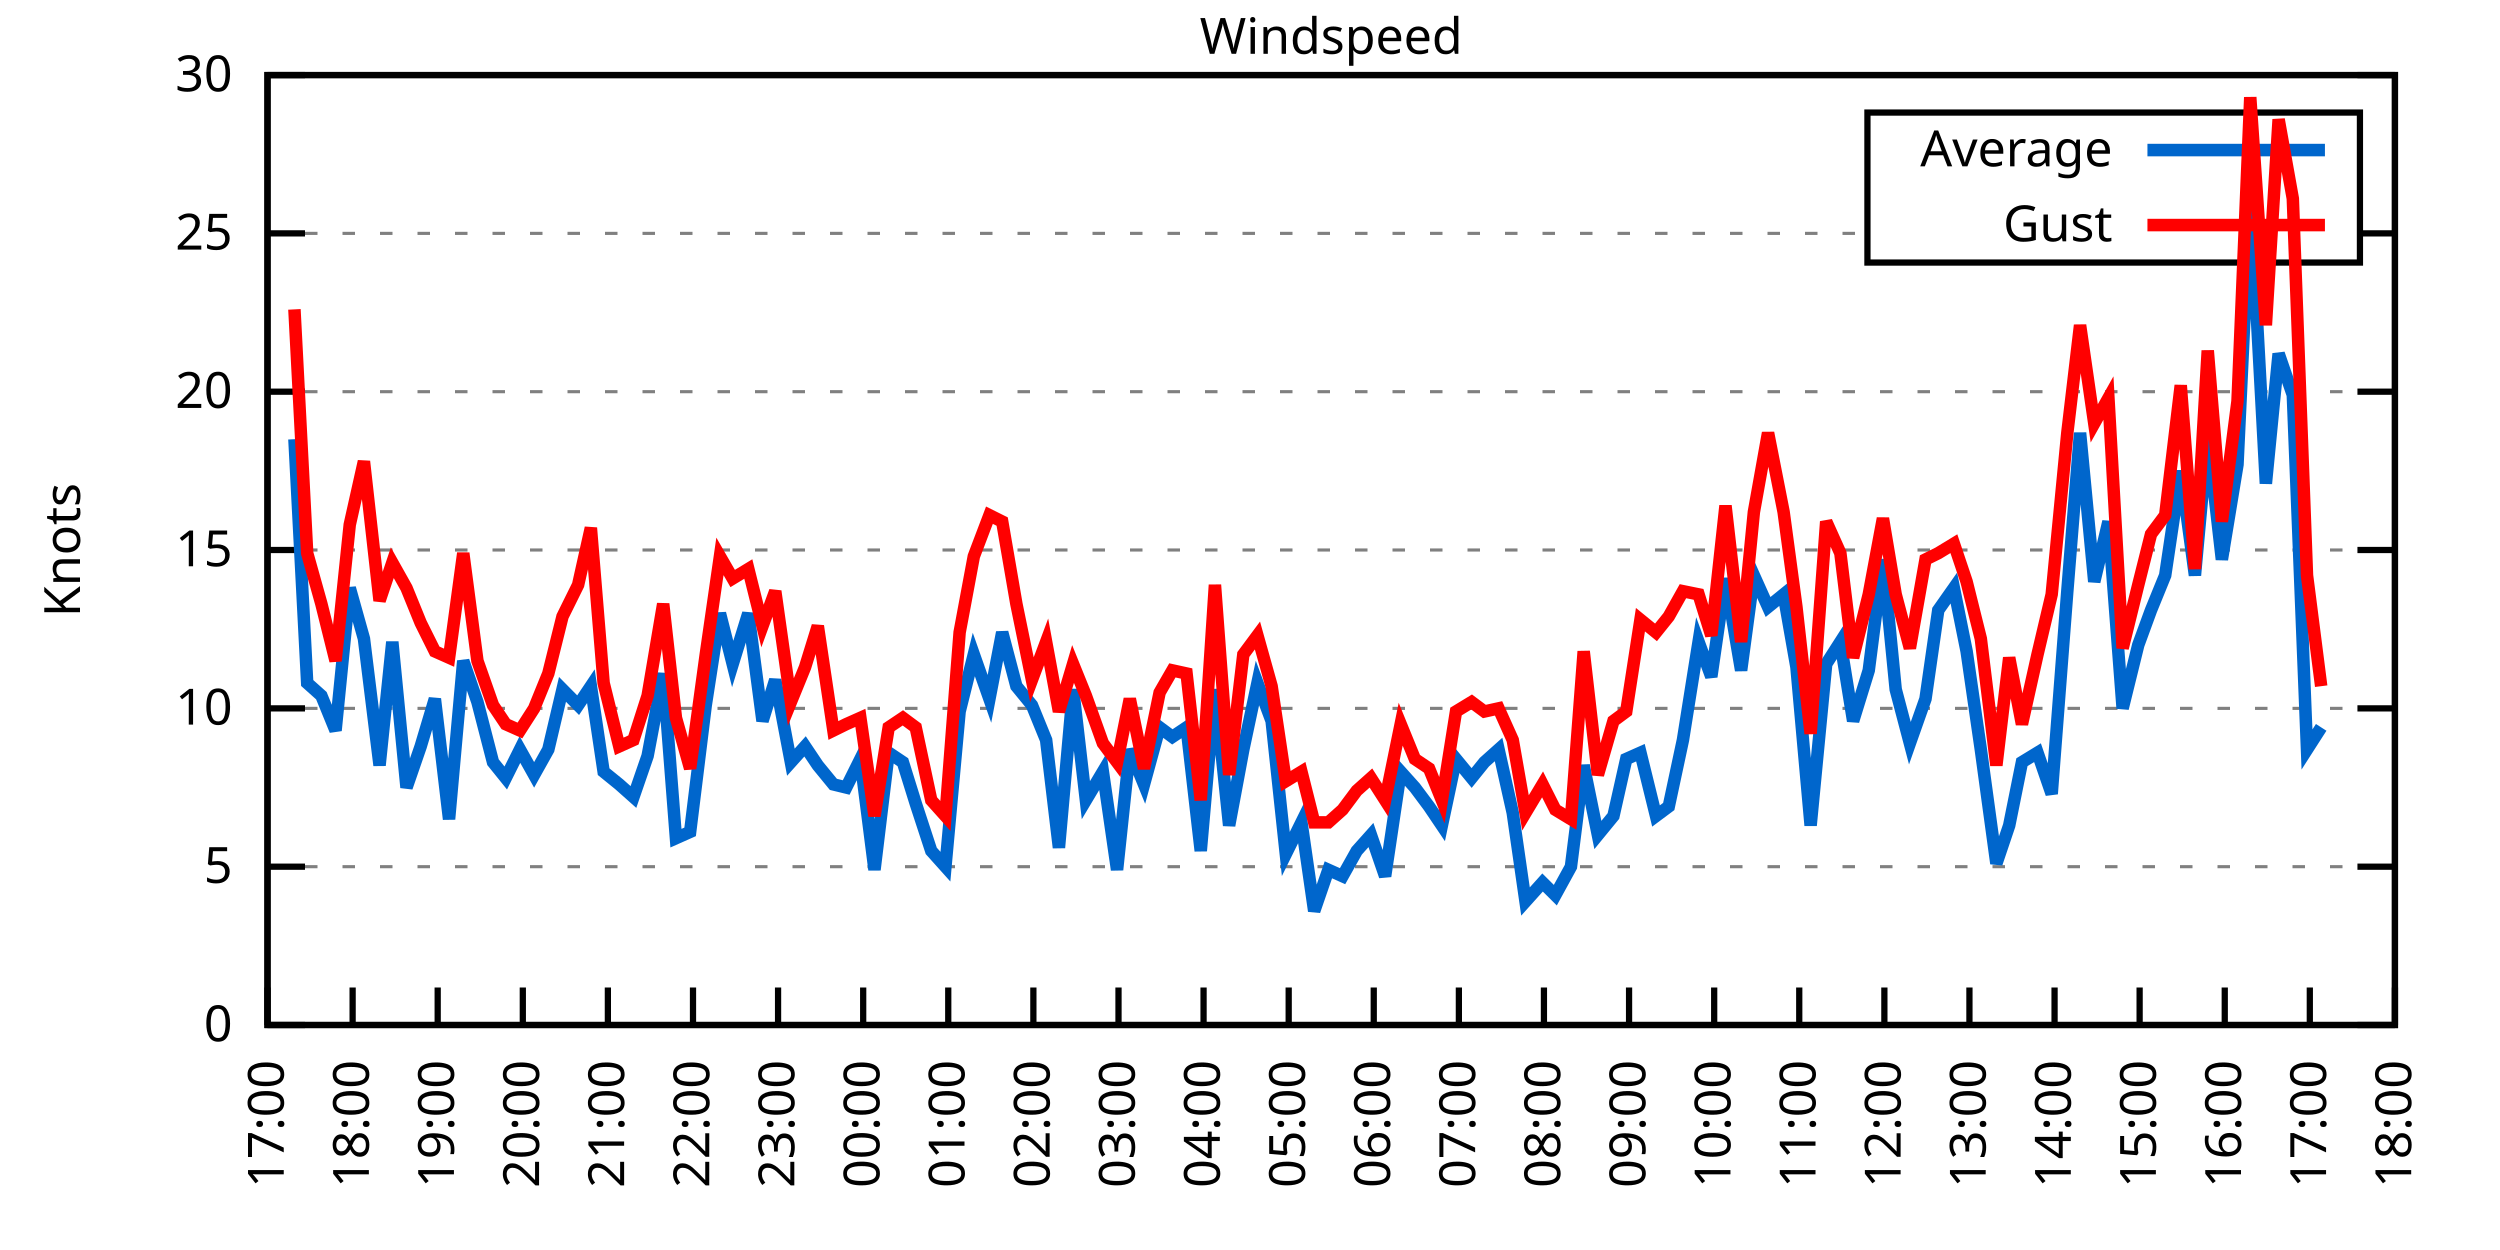
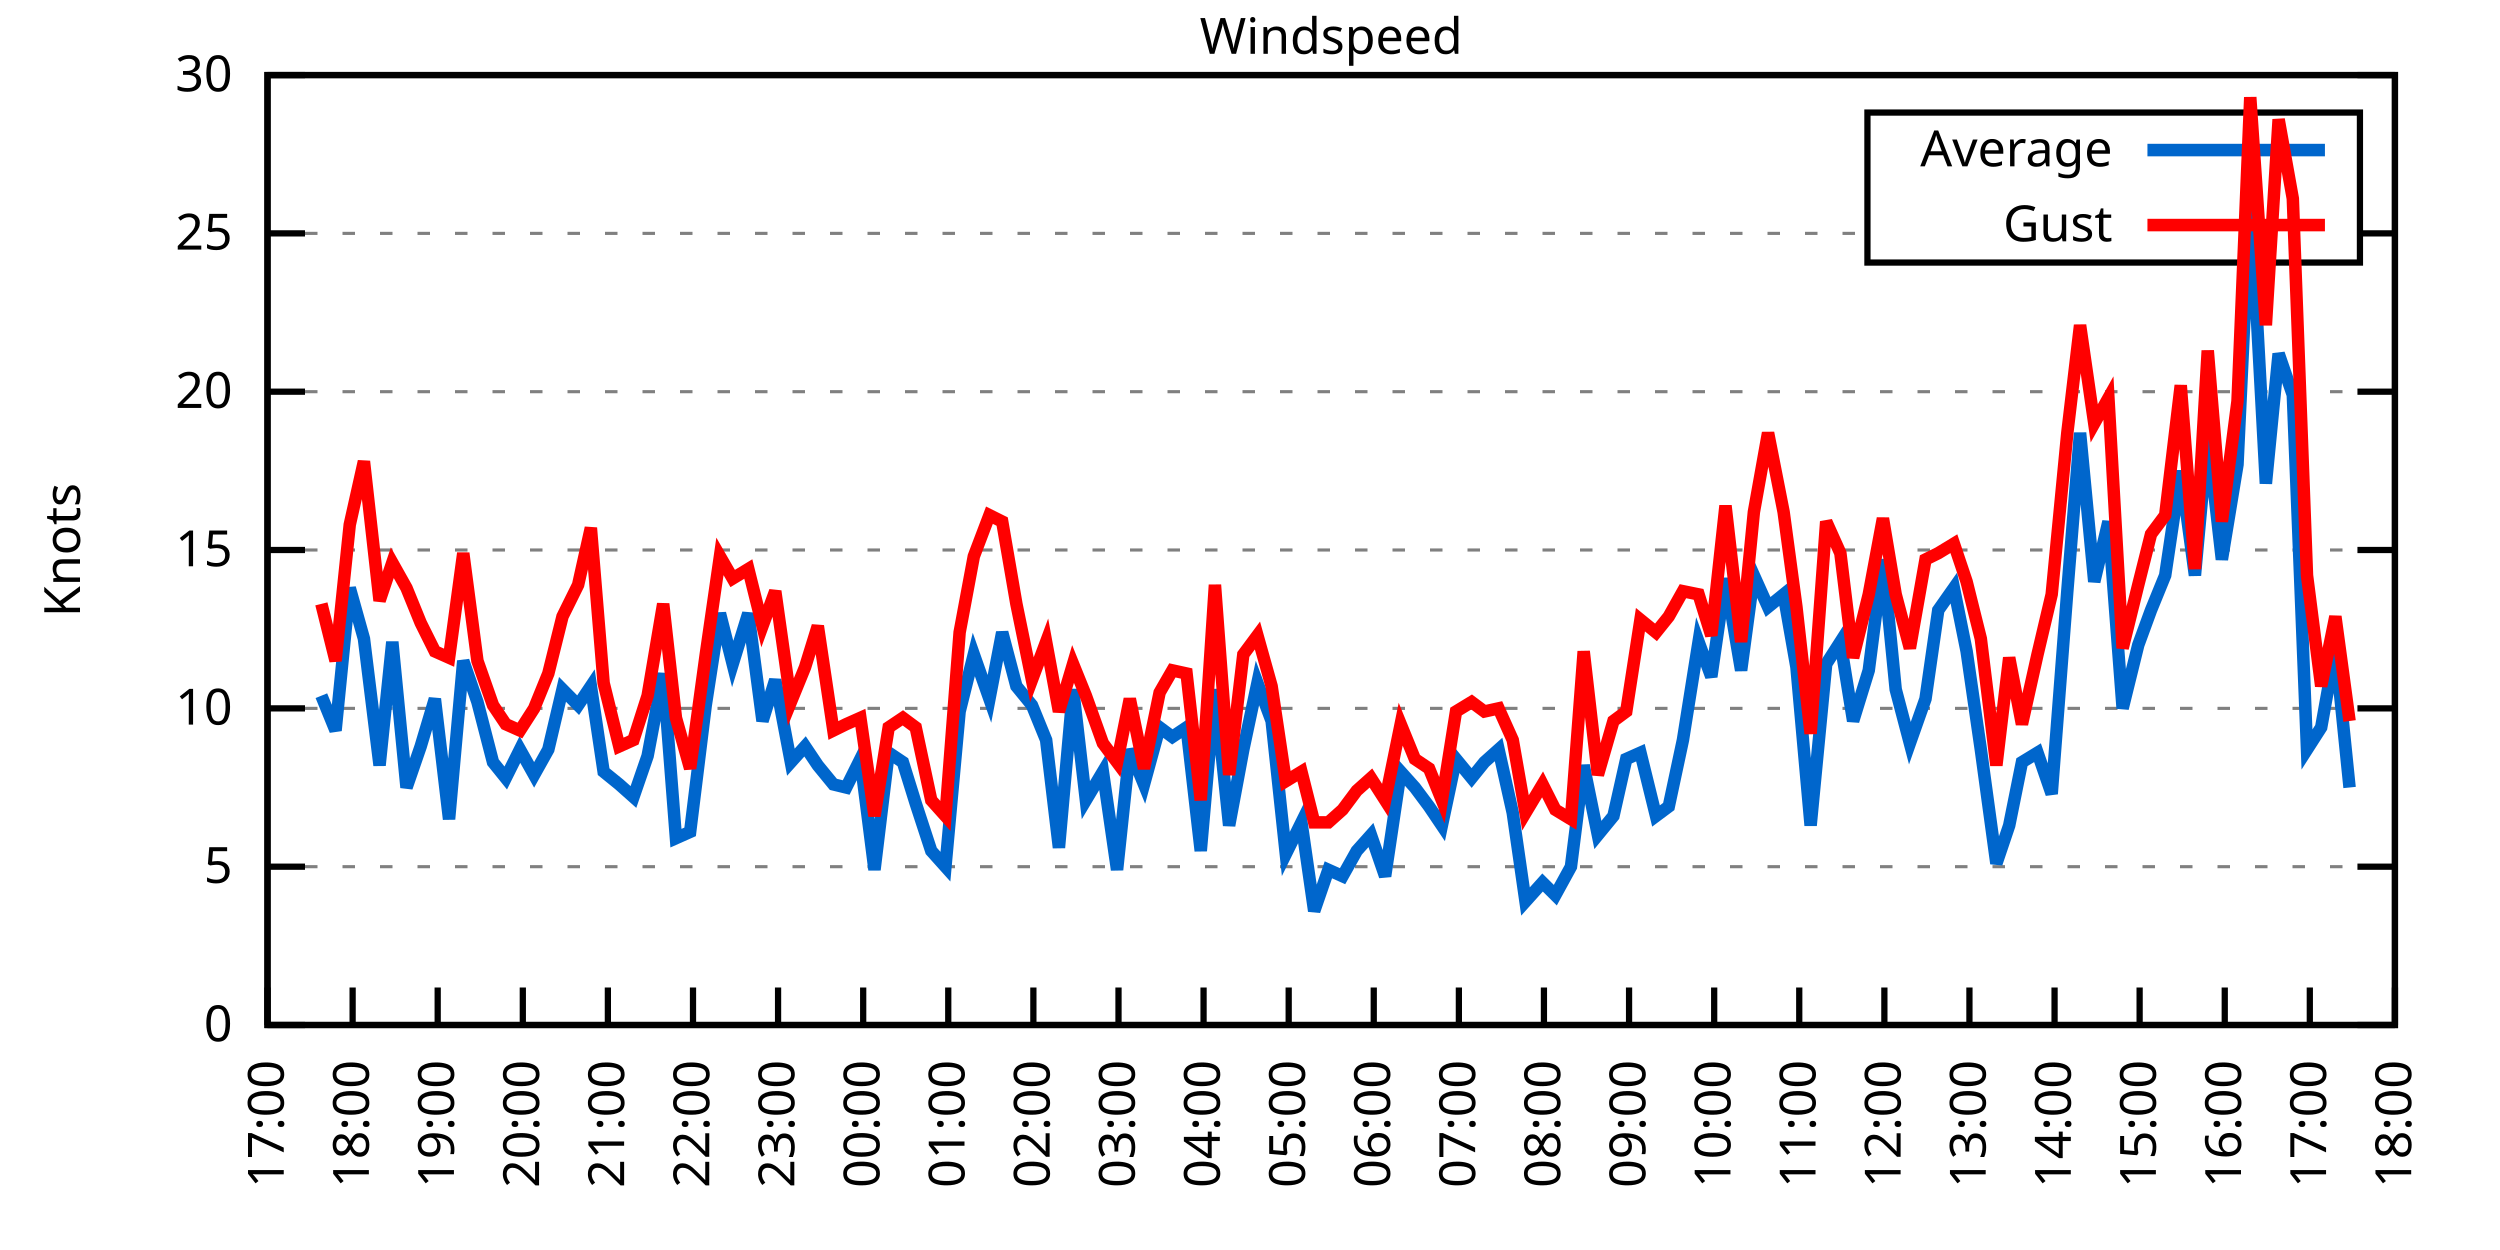
<svg xmlns="http://www.w3.org/2000/svg" xmlns:xlink="http://www.w3.org/1999/xlink" width="400" height="200" viewBox="0 0 400 200">
  <g id="gnuplot_canvas">
    <rect x="0" y="0" width="400" height="200" fill="none" />
    <defs>
      <circle id="gpDot" r="0.5" stroke-width="0.5" stroke="currentColor" />
      <path id="gpPt0" stroke-width="0.333" stroke="currentColor" d="M-1,0 h2 M0,-1 v2" />
      <path id="gpPt1" stroke-width="0.333" stroke="currentColor" d="M-1,-1 L1,1 M1,-1 L-1,1" />
      <path id="gpPt2" stroke-width="0.333" stroke="currentColor" d="M-1,0 L1,0 M0,-1 L0,1 M-1,-1 L1,1 M-1,1 L1,-1" />
      <rect id="gpPt3" stroke-width="0.333" stroke="currentColor" x="-1" y="-1" width="2" height="2" />
      <rect id="gpPt4" stroke-width="0.333" stroke="currentColor" fill="currentColor" x="-1" y="-1" width="2" height="2" />
      <circle id="gpPt5" stroke-width="0.333" stroke="currentColor" cx="0" cy="0" r="1" />
      <use xlink:href="#gpPt5" id="gpPt6" fill="currentColor" stroke="none" />
      <path id="gpPt7" stroke-width="0.333" stroke="currentColor" d="M0,-1.33 L-1.33,0.67 L1.33,0.67 z" />
      <use xlink:href="#gpPt7" id="gpPt8" fill="currentColor" stroke="none" />
      <use xlink:href="#gpPt7" id="gpPt9" stroke="currentColor" transform="rotate(180)" />
      <use xlink:href="#gpPt9" id="gpPt10" fill="currentColor" stroke="none" />
      <use xlink:href="#gpPt3" id="gpPt11" stroke="currentColor" transform="rotate(45)" />
      <use xlink:href="#gpPt11" id="gpPt12" fill="currentColor" stroke="none" />
      <path id="gpPt13" stroke-width="0.333" stroke="currentColor" d="M0,1.330 L1.265,0.411 L0.782,-1.067 L-0.782,-1.076 L-1.265,0.411 z" />
      <use xlink:href="#gpPt13" id="gpPt14" fill="currentColor" stroke="none" />
      <filter id="textbox" filterUnits="objectBoundingBox" x="0" y="0" height="1" width="1">
        <feFlood flood-color="white" flood-opacity="1" result="bgnd" />
        <feComposite in="SourceGraphic" in2="bgnd" operator="atop" />
      </filter>
      <filter id="greybox" filterUnits="objectBoundingBox" x="0" y="0" height="1" width="1">
        <feFlood flood-color="lightgrey" flood-opacity="1" result="grey" />
        <feComposite in="SourceGraphic" in2="grey" operator="atop" />
      </filter>
    </defs>
    <g fill="none" color="white" stroke="currentColor" stroke-width="1.00" stroke-linecap="butt" stroke-linejoin="miter">
</g>
    <g fill="none" color="black" stroke="currentColor" stroke-width="1.00" stroke-linecap="butt" stroke-linejoin="miter">
      <g stroke="none" shape-rendering="crispEdges">
        <polygon fill="rgb(255, 255, 255)" points="42.80,164.00 383.18,164.00 383.18,12.02 42.80,12.02 " />
      </g>
    </g>
    <g fill="none" color="black" stroke="currentColor" stroke-width="1.00" stroke-linecap="butt" stroke-linejoin="miter">
</g>
    <g fill="none" color="black" stroke="black" stroke-width="0.50" stroke-linecap="butt" stroke-linejoin="miter">
</g>
    <g fill="none" color="gray" stroke="currentColor" stroke-width="0.50" stroke-linecap="butt" stroke-linejoin="miter">
      <path stroke="gray" stroke-dasharray="2,4" class="gridline" d="M42.80,164.00 L383.19,164.00  " />
    </g>
    <g fill="none" color="gray" stroke="gray" stroke-width="1.00" stroke-linecap="butt" stroke-linejoin="miter">
</g>
    <g fill="none" color="black" stroke="currentColor" stroke-width="1.00" stroke-linecap="butt" stroke-linejoin="miter">
      <path stroke="black" d="M42.80,164.00 L48.80,164.00 M383.19,164.00 L377.19,164.00  " />
      <g transform="translate(37.20,166.60)" stroke="none" fill="black" font-family="Sans" font-size="8.00" text-anchor="end">
        <text>
          <tspan font-family="Sans"> 0</tspan>
        </text>
      </g>
    </g>
    <g fill="none" color="black" stroke="currentColor" stroke-width="1.00" stroke-linecap="butt" stroke-linejoin="miter">
</g>
    <g fill="none" color="black" stroke="black" stroke-width="0.50" stroke-linecap="butt" stroke-linejoin="miter">
</g>
    <g fill="none" color="gray" stroke="currentColor" stroke-width="0.50" stroke-linecap="butt" stroke-linejoin="miter">
      <path stroke="gray" stroke-dasharray="2,4" class="gridline" d="M42.80,138.67 L383.19,138.67  " />
    </g>
    <g fill="none" color="gray" stroke="gray" stroke-width="1.00" stroke-linecap="butt" stroke-linejoin="miter">
</g>
    <g fill="none" color="black" stroke="currentColor" stroke-width="1.00" stroke-linecap="butt" stroke-linejoin="miter">
      <path stroke="black" d="M42.80,138.67 L48.80,138.67 M383.19,138.67 L377.19,138.67  " />
      <g transform="translate(37.20,141.27)" stroke="none" fill="black" font-family="Sans" font-size="8.00" text-anchor="end">
        <text>
          <tspan font-family="Sans"> 5</tspan>
        </text>
      </g>
    </g>
    <g fill="none" color="black" stroke="currentColor" stroke-width="1.00" stroke-linecap="butt" stroke-linejoin="miter">
</g>
    <g fill="none" color="black" stroke="black" stroke-width="0.50" stroke-linecap="butt" stroke-linejoin="miter">
</g>
    <g fill="none" color="gray" stroke="currentColor" stroke-width="0.50" stroke-linecap="butt" stroke-linejoin="miter">
      <path stroke="gray" stroke-dasharray="2,4" class="gridline" d="M42.80,113.34 L383.19,113.34  " />
    </g>
    <g fill="none" color="gray" stroke="gray" stroke-width="1.00" stroke-linecap="butt" stroke-linejoin="miter">
</g>
    <g fill="none" color="black" stroke="currentColor" stroke-width="1.00" stroke-linecap="butt" stroke-linejoin="miter">
      <path stroke="black" d="M42.80,113.34 L48.80,113.34 M383.19,113.34 L377.19,113.34  " />
      <g transform="translate(37.20,115.94)" stroke="none" fill="black" font-family="Sans" font-size="8.00" text-anchor="end">
        <text>
          <tspan font-family="Sans"> 10</tspan>
        </text>
      </g>
    </g>
    <g fill="none" color="black" stroke="currentColor" stroke-width="1.00" stroke-linecap="butt" stroke-linejoin="miter">
</g>
    <g fill="none" color="black" stroke="black" stroke-width="0.50" stroke-linecap="butt" stroke-linejoin="miter">
</g>
    <g fill="none" color="gray" stroke="currentColor" stroke-width="0.50" stroke-linecap="butt" stroke-linejoin="miter">
      <path stroke="gray" stroke-dasharray="2,4" class="gridline" d="M42.80,88.00 L383.19,88.00  " />
    </g>
    <g fill="none" color="gray" stroke="gray" stroke-width="1.00" stroke-linecap="butt" stroke-linejoin="miter">
</g>
    <g fill="none" color="black" stroke="currentColor" stroke-width="1.00" stroke-linecap="butt" stroke-linejoin="miter">
      <path stroke="black" d="M42.80,88.00 L48.80,88.00 M383.19,88.00 L377.19,88.00  " />
      <g transform="translate(37.20,90.60)" stroke="none" fill="black" font-family="Sans" font-size="8.00" text-anchor="end">
        <text>
          <tspan font-family="Sans"> 15</tspan>
        </text>
      </g>
    </g>
    <g fill="none" color="black" stroke="currentColor" stroke-width="1.00" stroke-linecap="butt" stroke-linejoin="miter">
</g>
    <g fill="none" color="black" stroke="black" stroke-width="0.50" stroke-linecap="butt" stroke-linejoin="miter">
</g>
    <g fill="none" color="gray" stroke="currentColor" stroke-width="0.50" stroke-linecap="butt" stroke-linejoin="miter">
      <path stroke="gray" stroke-dasharray="2,4" class="gridline" d="M42.80,62.67 L383.19,62.67  " />
    </g>
    <g fill="none" color="gray" stroke="gray" stroke-width="1.00" stroke-linecap="butt" stroke-linejoin="miter">
</g>
    <g fill="none" color="black" stroke="currentColor" stroke-width="1.00" stroke-linecap="butt" stroke-linejoin="miter">
      <path stroke="black" d="M42.80,62.67 L48.80,62.67 M383.19,62.67 L377.19,62.67  " />
      <g transform="translate(37.20,65.27)" stroke="none" fill="black" font-family="Sans" font-size="8.00" text-anchor="end">
        <text>
          <tspan font-family="Sans"> 20</tspan>
        </text>
      </g>
    </g>
    <g fill="none" color="black" stroke="currentColor" stroke-width="1.00" stroke-linecap="butt" stroke-linejoin="miter">
</g>
    <g fill="none" color="black" stroke="black" stroke-width="0.50" stroke-linecap="butt" stroke-linejoin="miter">
</g>
    <g fill="none" color="gray" stroke="currentColor" stroke-width="0.50" stroke-linecap="butt" stroke-linejoin="miter">
      <path stroke="gray" stroke-dasharray="2,4" class="gridline" d="M42.80,37.34 L298.79,37.34 M377.59,37.34 L383.19,37.34  " />
    </g>
    <g fill="none" color="gray" stroke="gray" stroke-width="1.00" stroke-linecap="butt" stroke-linejoin="miter">
</g>
    <g fill="none" color="black" stroke="currentColor" stroke-width="1.00" stroke-linecap="butt" stroke-linejoin="miter">
      <path stroke="black" d="M42.80,37.34 L48.80,37.34 M383.19,37.34 L377.19,37.34  " />
      <g transform="translate(37.20,39.94)" stroke="none" fill="black" font-family="Sans" font-size="8.00" text-anchor="end">
        <text>
          <tspan font-family="Sans"> 25</tspan>
        </text>
      </g>
    </g>
    <g fill="none" color="black" stroke="currentColor" stroke-width="1.00" stroke-linecap="butt" stroke-linejoin="miter">
</g>
    <g fill="none" color="black" stroke="black" stroke-width="0.50" stroke-linecap="butt" stroke-linejoin="miter">
</g>
    <g fill="none" color="gray" stroke="currentColor" stroke-width="0.50" stroke-linecap="butt" stroke-linejoin="miter">
      <path stroke="gray" stroke-dasharray="2,4" class="gridline" d="M42.80,12.01 L383.19,12.01  " />
    </g>
    <g fill="none" color="gray" stroke="gray" stroke-width="1.00" stroke-linecap="butt" stroke-linejoin="miter">
</g>
    <g fill="none" color="black" stroke="currentColor" stroke-width="1.00" stroke-linecap="butt" stroke-linejoin="miter">
      <path stroke="black" d="M42.80,12.01 L48.80,12.01 M383.19,12.01 L377.19,12.01  " />
      <g transform="translate(37.20,14.61)" stroke="none" fill="black" font-family="Sans" font-size="8.00" text-anchor="end">
        <text>
          <tspan font-family="Sans"> 30</tspan>
        </text>
      </g>
    </g>
    <g fill="none" color="black" stroke="currentColor" stroke-width="1.00" stroke-linecap="butt" stroke-linejoin="miter">
      <path stroke="black" d="M42.80,164.00 L42.80,158.00  " />
      <g transform="translate(45.40,169.60) rotate(270.00)" stroke="none" fill="black" font-family="Sans" font-size="8.00" text-anchor="end">
        <text>
          <tspan font-family="Sans">17:00</tspan>
        </text>
      </g>
    </g>
    <g fill="none" color="black" stroke="currentColor" stroke-width="1.00" stroke-linecap="butt" stroke-linejoin="miter">
      <path stroke="black" d="M56.42,164.00 L56.42,158.00  " />
      <g transform="translate(59.02,169.60) rotate(270.00)" stroke="none" fill="black" font-family="Sans" font-size="8.00" text-anchor="end">
        <text>
          <tspan font-family="Sans">18:00</tspan>
        </text>
      </g>
    </g>
    <g fill="none" color="black" stroke="currentColor" stroke-width="1.00" stroke-linecap="butt" stroke-linejoin="miter">
      <path stroke="black" d="M70.03,164.00 L70.03,158.00  " />
      <g transform="translate(72.63,169.60) rotate(270.00)" stroke="none" fill="black" font-family="Sans" font-size="8.00" text-anchor="end">
        <text>
          <tspan font-family="Sans">19:00</tspan>
        </text>
      </g>
    </g>
    <g fill="none" color="black" stroke="currentColor" stroke-width="1.00" stroke-linecap="butt" stroke-linejoin="miter">
      <path stroke="black" d="M83.65,164.00 L83.65,158.00  " />
      <g transform="translate(86.25,169.60) rotate(270.00)" stroke="none" fill="black" font-family="Sans" font-size="8.00" text-anchor="end">
        <text>
          <tspan font-family="Sans">20:00</tspan>
        </text>
      </g>
    </g>
    <g fill="none" color="black" stroke="currentColor" stroke-width="1.00" stroke-linecap="butt" stroke-linejoin="miter">
      <path stroke="black" d="M97.26,164.00 L97.26,158.00  " />
      <g transform="translate(99.86,169.60) rotate(270.00)" stroke="none" fill="black" font-family="Sans" font-size="8.00" text-anchor="end">
        <text>
          <tspan font-family="Sans">21:00</tspan>
        </text>
      </g>
    </g>
    <g fill="none" color="black" stroke="currentColor" stroke-width="1.00" stroke-linecap="butt" stroke-linejoin="miter">
      <path stroke="black" d="M110.88,164.00 L110.88,158.00  " />
      <g transform="translate(113.48,169.60) rotate(270.00)" stroke="none" fill="black" font-family="Sans" font-size="8.00" text-anchor="end">
        <text>
          <tspan font-family="Sans">22:00</tspan>
        </text>
      </g>
    </g>
    <g fill="none" color="black" stroke="currentColor" stroke-width="1.00" stroke-linecap="butt" stroke-linejoin="miter">
      <path stroke="black" d="M124.49,164.00 L124.49,158.00  " />
      <g transform="translate(127.09,169.60) rotate(270.00)" stroke="none" fill="black" font-family="Sans" font-size="8.00" text-anchor="end">
        <text>
          <tspan font-family="Sans">23:00</tspan>
        </text>
      </g>
    </g>
    <g fill="none" color="black" stroke="currentColor" stroke-width="1.00" stroke-linecap="butt" stroke-linejoin="miter">
      <path stroke="black" d="M138.11,164.00 L138.11,158.00  " />
      <g transform="translate(140.71,169.60) rotate(270.00)" stroke="none" fill="black" font-family="Sans" font-size="8.00" text-anchor="end">
        <text>
          <tspan font-family="Sans">00:00</tspan>
        </text>
      </g>
    </g>
    <g fill="none" color="black" stroke="currentColor" stroke-width="1.00" stroke-linecap="butt" stroke-linejoin="miter">
      <path stroke="black" d="M151.72,164.00 L151.72,158.00  " />
      <g transform="translate(154.32,169.60) rotate(270.00)" stroke="none" fill="black" font-family="Sans" font-size="8.00" text-anchor="end">
        <text>
          <tspan font-family="Sans">01:00</tspan>
        </text>
      </g>
    </g>
    <g fill="none" color="black" stroke="currentColor" stroke-width="1.00" stroke-linecap="butt" stroke-linejoin="miter">
      <path stroke="black" d="M165.34,164.00 L165.34,158.00  " />
      <g transform="translate(167.94,169.60) rotate(270.00)" stroke="none" fill="black" font-family="Sans" font-size="8.00" text-anchor="end">
        <text>
          <tspan font-family="Sans">02:00</tspan>
        </text>
      </g>
    </g>
    <g fill="none" color="black" stroke="currentColor" stroke-width="1.00" stroke-linecap="butt" stroke-linejoin="miter">
      <path stroke="black" d="M178.96,164.00 L178.96,158.00  " />
      <g transform="translate(181.56,169.60) rotate(270.00)" stroke="none" fill="black" font-family="Sans" font-size="8.00" text-anchor="end">
        <text>
          <tspan font-family="Sans">03:00</tspan>
        </text>
      </g>
    </g>
    <g fill="none" color="black" stroke="currentColor" stroke-width="1.00" stroke-linecap="butt" stroke-linejoin="miter">
      <path stroke="black" d="M192.57,164.00 L192.57,158.00  " />
      <g transform="translate(195.17,169.60) rotate(270.00)" stroke="none" fill="black" font-family="Sans" font-size="8.00" text-anchor="end">
        <text>
          <tspan font-family="Sans">04:00</tspan>
        </text>
      </g>
    </g>
    <g fill="none" color="black" stroke="currentColor" stroke-width="1.00" stroke-linecap="butt" stroke-linejoin="miter">
      <path stroke="black" d="M206.19,164.00 L206.19,158.00  " />
      <g transform="translate(208.79,169.60) rotate(270.00)" stroke="none" fill="black" font-family="Sans" font-size="8.00" text-anchor="end">
        <text>
          <tspan font-family="Sans">05:00</tspan>
        </text>
      </g>
    </g>
    <g fill="none" color="black" stroke="currentColor" stroke-width="1.00" stroke-linecap="butt" stroke-linejoin="miter">
      <path stroke="black" d="M219.80,164.00 L219.80,158.00  " />
      <g transform="translate(222.40,169.60) rotate(270.00)" stroke="none" fill="black" font-family="Sans" font-size="8.00" text-anchor="end">
        <text>
          <tspan font-family="Sans">06:00</tspan>
        </text>
      </g>
    </g>
    <g fill="none" color="black" stroke="currentColor" stroke-width="1.00" stroke-linecap="butt" stroke-linejoin="miter">
      <path stroke="black" d="M233.42,164.00 L233.42,158.00  " />
      <g transform="translate(236.02,169.60) rotate(270.00)" stroke="none" fill="black" font-family="Sans" font-size="8.00" text-anchor="end">
        <text>
          <tspan font-family="Sans">07:00</tspan>
        </text>
      </g>
    </g>
    <g fill="none" color="black" stroke="currentColor" stroke-width="1.00" stroke-linecap="butt" stroke-linejoin="miter">
      <path stroke="black" d="M247.03,164.00 L247.03,158.00  " />
      <g transform="translate(249.63,169.60) rotate(270.00)" stroke="none" fill="black" font-family="Sans" font-size="8.00" text-anchor="end">
        <text>
          <tspan font-family="Sans">08:00</tspan>
        </text>
      </g>
    </g>
    <g fill="none" color="black" stroke="currentColor" stroke-width="1.00" stroke-linecap="butt" stroke-linejoin="miter">
      <path stroke="black" d="M260.65,164.00 L260.65,158.00  " />
      <g transform="translate(263.25,169.60) rotate(270.00)" stroke="none" fill="black" font-family="Sans" font-size="8.00" text-anchor="end">
        <text>
          <tspan font-family="Sans">09:00</tspan>
        </text>
      </g>
    </g>
    <g fill="none" color="black" stroke="currentColor" stroke-width="1.00" stroke-linecap="butt" stroke-linejoin="miter">
      <path stroke="black" d="M274.27,164.00 L274.27,158.00  " />
      <g transform="translate(276.87,169.60) rotate(270.00)" stroke="none" fill="black" font-family="Sans" font-size="8.00" text-anchor="end">
        <text>
          <tspan font-family="Sans">10:00</tspan>
        </text>
      </g>
    </g>
    <g fill="none" color="black" stroke="currentColor" stroke-width="1.00" stroke-linecap="butt" stroke-linejoin="miter">
      <path stroke="black" d="M287.88,164.00 L287.88,158.00  " />
      <g transform="translate(290.48,169.60) rotate(270.00)" stroke="none" fill="black" font-family="Sans" font-size="8.00" text-anchor="end">
        <text>
          <tspan font-family="Sans">11:00</tspan>
        </text>
      </g>
    </g>
    <g fill="none" color="black" stroke="currentColor" stroke-width="1.00" stroke-linecap="butt" stroke-linejoin="miter">
      <path stroke="black" d="M301.50,164.00 L301.50,158.00  " />
      <g transform="translate(304.10,169.60) rotate(270.00)" stroke="none" fill="black" font-family="Sans" font-size="8.00" text-anchor="end">
        <text>
          <tspan font-family="Sans">12:00</tspan>
        </text>
      </g>
    </g>
    <g fill="none" color="black" stroke="currentColor" stroke-width="1.00" stroke-linecap="butt" stroke-linejoin="miter">
      <path stroke="black" d="M315.11,164.00 L315.11,158.00  " />
      <g transform="translate(317.71,169.60) rotate(270.00)" stroke="none" fill="black" font-family="Sans" font-size="8.00" text-anchor="end">
        <text>
          <tspan font-family="Sans">13:00</tspan>
        </text>
      </g>
    </g>
    <g fill="none" color="black" stroke="currentColor" stroke-width="1.00" stroke-linecap="butt" stroke-linejoin="miter">
      <path stroke="black" d="M328.73,164.00 L328.73,158.00  " />
      <g transform="translate(331.33,169.60) rotate(270.00)" stroke="none" fill="black" font-family="Sans" font-size="8.00" text-anchor="end">
        <text>
          <tspan font-family="Sans">14:00</tspan>
        </text>
      </g>
    </g>
    <g fill="none" color="black" stroke="currentColor" stroke-width="1.00" stroke-linecap="butt" stroke-linejoin="miter">
      <path stroke="black" d="M342.34,164.00 L342.34,158.00  " />
      <g transform="translate(344.94,169.60) rotate(270.00)" stroke="none" fill="black" font-family="Sans" font-size="8.00" text-anchor="end">
        <text>
          <tspan font-family="Sans">15:00</tspan>
        </text>
      </g>
    </g>
    <g fill="none" color="black" stroke="currentColor" stroke-width="1.00" stroke-linecap="butt" stroke-linejoin="miter">
      <path stroke="black" d="M355.96,164.00 L355.96,158.00  " />
      <g transform="translate(358.56,169.60) rotate(270.00)" stroke="none" fill="black" font-family="Sans" font-size="8.00" text-anchor="end">
        <text>
          <tspan font-family="Sans">16:00</tspan>
        </text>
      </g>
    </g>
    <g fill="none" color="black" stroke="currentColor" stroke-width="1.00" stroke-linecap="butt" stroke-linejoin="miter">
      <path stroke="black" d="M369.57,164.00 L369.57,158.00  " />
      <g transform="translate(372.17,169.60) rotate(270.00)" stroke="none" fill="black" font-family="Sans" font-size="8.00" text-anchor="end">
        <text>
          <tspan font-family="Sans">17:00</tspan>
        </text>
      </g>
    </g>
    <g fill="none" color="black" stroke="currentColor" stroke-width="1.00" stroke-linecap="butt" stroke-linejoin="miter">
      <path stroke="black" d="M383.19,164.00 L383.19,158.00  " />
      <g transform="translate(385.79,169.60) rotate(270.00)" stroke="none" fill="black" font-family="Sans" font-size="8.00" text-anchor="end">
        <text>
          <tspan font-family="Sans">18:00</tspan>
        </text>
      </g>
    </g>
    <g fill="none" color="black" stroke="currentColor" stroke-width="1.00" stroke-linecap="butt" stroke-linejoin="miter">
</g>
    <g fill="none" color="black" stroke="currentColor" stroke-width="1.00" stroke-linecap="butt" stroke-linejoin="miter">
      <path stroke="black" d="M42.80,12.01 L42.80,164.00 L383.19,164.00 L383.19,12.01 L42.80,12.01 Z  " />
    </g>
    <g fill="none" color="black" stroke="currentColor" stroke-width="1.00" stroke-linecap="butt" stroke-linejoin="miter">
</g>
    <g fill="none" color="black" stroke="currentColor" stroke-width="1.00" stroke-linecap="butt" stroke-linejoin="miter">
      <path stroke="black" d="M298.79,42.01 L298.79,18.01 L377.59,18.01 L377.59,42.01 L298.79,42.01 Z  " />
    </g>
    <g id="Windspeed_plot_1">
      <g fill="none" color="white" stroke="black" stroke-width="2.00" stroke-linecap="butt" stroke-linejoin="miter">
</g>
      <g fill="none" color="black" stroke="currentColor" stroke-width="2.00" stroke-linecap="butt" stroke-linejoin="miter">
        <g transform="translate(337.99,26.61)" stroke="none" fill="black" font-family="Sans" font-size="8.00" text-anchor="end">
          <text>
            <tspan font-family="Sans">Average</tspan>
          </text>
        </g>
      </g>
      <g fill="none" color="black" stroke="currentColor" stroke-width="2.00" stroke-linecap="butt" stroke-linejoin="miter">
-         <path stroke="rgb(  0, 102, 204)" d="M343.59,24.01 L371.99,24.01 M47.11,70.27 L49.15,109.28 L51.42,111.31 L53.69,116.88 L55.96,94.08 L58.23,102.19   L60.73,122.46 L62.77,102.70 L65.04,126.00 L67.31,119.42 L69.58,111.82 L71.85,131.07 L74.12,105.74 L76.39,112.32   L78.88,121.95 L80.92,124.48 L83.19,119.92 L85.46,123.98 L87.73,119.92 L90.00,110.30 L92.50,112.83 L94.54,109.79   L96.58,123.47 L99.08,125.50 L101.35,127.52 L103.62,120.94 L106.11,107.76 L108.15,134.11 L110.42,133.10 L112.92,112.83   L115.19,98.14 L117.23,106.24 L119.73,98.14 L122.00,115.36 L124.04,108.78 L126.54,121.95 L128.81,119.42 L130.85,122.46   L133.34,125.50 L135.39,126.00 L137.66,121.44 L139.92,139.17 L142.19,120.43 L144.46,121.95 L146.51,128.54 L149.00,136.14   L151.27,138.67 L153.54,113.84 L155.81,104.72 L158.31,111.82 L160.35,101.18 L162.62,109.79 L165.11,112.83 L167.38,118.40   L169.43,135.63 L171.69,110.30 L173.74,128.03 L176.46,123.47 L178.73,139.17 L180.77,119.92 L183.04,125.50 L185.54,116.38   L187.58,117.90 L189.85,116.38 L192.12,136.14 L194.39,110.30 L196.66,132.08 L198.93,119.92 L201.19,109.28 L203.46,115.36   L205.73,136.64 L208.23,131.58 L210.27,145.76 L212.54,139.17 L214.81,140.19 L217.08,136.14 L219.35,133.60 L221.62,140.19   L224.11,123.47 L226.38,126.00 L228.65,129.04 L230.70,132.08 L232.96,121.44 L235.46,124.48 L237.50,121.95 L239.77,119.92   L242.04,130.06 L244.08,144.24 L246.81,141.20 L248.85,143.23 L251.35,138.67 L253.39,122.46 L255.66,133.60 L258.15,130.56   L260.20,121.44 L262.47,120.43 L264.96,130.56 L267.00,129.04 L269.27,118.40 L271.77,102.70 L273.81,108.27 L276.08,92.56   L278.58,107.26 L280.62,92.06 L282.89,97.12 L285.38,95.10 L287.43,106.75 L289.70,132.08 L292.19,106.24 L294.46,102.70   L296.50,115.36 L299.00,107.26 L301.27,89.52 L303.31,110.30 L305.58,118.91 L308.08,111.82 L310.12,97.63 L312.62,94.08   L314.66,104.22 L316.93,119.92 L319.42,138.16 L321.47,132.08 L323.51,121.95 L326.00,120.43 L328.27,127.02 L330.77,94.59   L332.81,69.26 L335.08,93.07 L337.35,83.45 L339.62,113.34 L342.12,103.20 L344.16,97.63 L346.43,92.06 L348.92,75.34   L351.19,92.06 L353.24,69.77 L355.50,89.52 L358.00,74.33 L360.04,31.26 L362.54,77.37 L364.58,56.59 L366.85,63.18   L369.12,119.92 L371.39,116.38  " />
+         <path stroke="rgb(  0, 102, 204)" d="M343.59,24.01 L371.99,24.01 M51.42,111.31 L53.69,116.88 L55.96,94.08 L58.23,102.19 L60.73,122.46 L62.77,102.70   L65.04,126.00 L67.31,119.42 L69.58,111.82 L71.85,131.07 L74.12,105.74 L76.39,112.32 L78.88,121.95 L80.92,124.48   L83.19,119.92 L85.46,123.98 L87.73,119.92 L90.00,110.30 L92.50,112.83 L94.54,109.79 L96.58,123.47 L99.08,125.50   L101.35,127.52 L103.62,120.94 L106.11,107.76 L108.15,134.11 L110.42,133.10 L112.92,112.83 L115.19,98.14 L117.23,106.24   L119.73,98.14 L122.00,115.36 L124.04,108.78 L126.54,121.95 L128.81,119.42 L130.85,122.46 L133.34,125.50 L135.39,126.00   L137.66,121.44 L139.92,139.17 L142.19,120.43 L144.46,121.95 L146.51,128.54 L149.00,136.14 L151.27,138.67 L153.54,113.84   L155.81,104.72 L158.31,111.82 L160.35,101.18 L162.62,109.79 L165.11,112.83 L167.38,118.40 L169.43,135.63 L171.69,110.30   L173.74,128.03 L176.46,123.47 L178.73,139.17 L180.77,119.92 L183.04,125.50 L185.54,116.38 L187.58,117.90 L189.85,116.38   L192.12,136.14 L194.39,110.30 L196.66,132.08 L198.93,119.92 L201.19,109.28 L203.46,115.36 L205.73,136.64 L208.23,131.58   L210.27,145.76 L212.54,139.17 L214.81,140.19 L217.08,136.14 L219.35,133.60 L221.62,140.19 L224.11,123.47 L226.38,126.00   L228.65,129.04 L230.70,132.08 L232.96,121.44 L235.46,124.48 L237.50,121.95 L239.77,119.92 L242.04,130.06 L244.08,144.24   L246.81,141.20 L248.85,143.23 L251.35,138.67 L253.39,122.46 L255.66,133.60 L258.15,130.56 L260.20,121.44 L262.47,120.43   L264.96,130.56 L267.00,129.04 L269.27,118.40 L271.77,102.70 L273.81,108.27 L276.08,92.56 L278.58,107.26 L280.62,92.06   L282.89,97.12 L285.38,95.10 L287.43,106.75 L289.70,132.08 L292.19,106.24 L294.46,102.70 L296.50,115.36 L299.00,107.26   L301.27,89.52 L303.31,110.30 L305.58,118.91 L308.08,111.82 L310.12,97.63 L312.62,94.08 L314.66,104.22 L316.93,119.92   L319.42,138.16 L321.47,132.08 L323.51,121.95 L326.00,120.43 L328.27,127.02 L330.77,94.59 L332.81,69.26 L335.08,93.07   L337.35,83.45 L339.62,113.34 L342.12,103.20 L344.16,97.63 L346.43,92.06 L348.92,75.34 L351.19,92.06 L353.24,69.77   L355.50,89.52 L358.00,74.33 L360.04,31.26 L362.54,77.37 L364.58,56.59 L366.85,63.18 L369.12,119.92 L371.39,116.38   L373.66,103.71 L375.93,126.00  " />
      </g>
    </g>
    <g id="Windspeed_plot_2">
      <g fill="none" color="black" stroke="currentColor" stroke-width="2.00" stroke-linecap="butt" stroke-linejoin="miter">
        <g transform="translate(337.99,38.61)" stroke="none" fill="black" font-family="Sans" font-size="8.00" text-anchor="end">
          <text>
            <tspan font-family="Sans">Gust</tspan>
          </text>
        </g>
      </g>
      <g fill="none" color="black" stroke="currentColor" stroke-width="2.00" stroke-linecap="butt" stroke-linejoin="miter">
-         <path stroke="rgb(255,   0,   0)" d="M343.59,36.01 L371.99,36.01 M47.11,49.50 L49.15,88.51 L51.42,96.62 L53.69,105.74 L55.96,83.95 L58.23,73.82   L60.73,96.11 L62.77,90.03 L65.04,94.08 L67.31,99.66 L69.58,104.22 L71.85,105.23 L74.12,88.51 L76.39,105.74   L78.88,112.83 L80.92,115.87 L83.19,116.88 L85.46,113.34 L87.73,107.76 L90.00,98.64 L92.50,93.58 L94.54,84.46   L96.58,109.28 L99.08,119.42 L101.35,118.40 L103.62,111.31 L106.11,96.62 L108.15,114.86 L110.42,122.96 L112.92,104.72   L115.19,89.02 L117.23,92.56 L119.73,91.04 L122.00,100.16 L124.04,94.59 L126.54,112.32 L128.81,106.75 L130.85,100.16   L133.34,116.88 L135.39,115.87 L137.66,114.86 L139.92,130.56 L142.19,116.38 L144.46,114.86 L146.51,116.38 L149.00,128.03   L151.27,130.56 L153.54,101.18 L155.81,89.02 L158.31,82.43 L160.35,83.45 L162.62,96.62 L165.11,108.78 L167.38,102.70   L169.43,113.84 L171.69,106.24 L173.74,111.31 L176.46,118.91 L178.73,121.95 L180.77,111.82 L183.04,122.96 L185.54,110.80   L187.58,107.26 L189.85,107.76 L192.12,128.03 L194.39,93.58 L196.66,123.98 L198.93,104.72 L201.19,101.68 L203.46,109.79   L205.73,124.99 L208.23,123.47 L210.27,131.58 L212.54,131.58 L214.81,129.55 L217.08,126.51 L219.35,124.48 L221.62,128.03   L224.11,115.87 L226.38,121.44 L228.65,122.96 L230.70,128.03 L232.96,113.84 L235.46,112.32 L237.50,113.84 L239.77,113.34   L242.04,118.40 L244.08,130.06 L246.81,125.50 L248.85,129.55 L251.35,131.07 L253.39,104.22 L255.66,123.98 L258.15,115.36   L260.20,113.84 L262.47,99.15 L264.96,101.18 L267.00,98.64 L269.27,94.59 L271.77,95.10 L273.81,101.68 L276.08,80.91   L278.58,102.70 L280.62,81.93 L282.89,69.26 L285.38,81.93 L287.43,97.12 L289.70,117.39 L292.19,83.45 L294.46,88.51   L296.50,105.23 L299.00,95.10 L301.27,82.94 L303.31,95.10 L305.58,103.71 L308.08,89.52 L310.12,88.51 L312.62,86.99   L314.66,93.07 L316.93,102.19 L319.42,122.46 L321.47,105.23 L323.51,115.87 L326.00,104.72 L328.27,95.10 L330.77,69.26   L332.81,52.03 L335.08,67.74 L337.35,63.69 L339.62,103.71 L342.12,93.58 L344.16,85.47 L346.43,82.43 L348.92,61.66   L351.19,91.04 L353.24,56.09 L355.50,83.45 L358.00,64.19 L360.04,15.56 L362.54,52.03 L364.58,19.10 L366.85,31.77   L369.12,92.06 L371.39,109.79  " />
+         <path stroke="rgb(255,   0,   0)" d="M343.59,36.01 L371.99,36.01 M51.42,96.62 L53.69,105.74 L55.96,83.95 L58.23,73.82 L60.73,96.11 L62.77,90.03   L65.04,94.08 L67.31,99.66 L69.58,104.22 L71.85,105.23 L74.12,88.51 L76.39,105.74 L78.88,112.83 L80.92,115.87   L83.19,116.88 L85.46,113.34 L87.73,107.76 L90.00,98.64 L92.50,93.58 L94.54,84.46 L96.58,109.28 L99.08,119.42   L101.35,118.40 L103.62,111.31 L106.11,96.62 L108.15,114.86 L110.42,122.96 L112.92,104.72 L115.19,89.02 L117.23,92.56   L119.73,91.04 L122.00,100.16 L124.04,94.59 L126.54,112.32 L128.81,106.75 L130.85,100.16 L133.34,116.88 L135.39,115.87   L137.66,114.86 L139.92,130.56 L142.19,116.38 L144.46,114.86 L146.51,116.38 L149.00,128.03 L151.27,130.56 L153.54,101.18   L155.81,89.02 L158.31,82.43 L160.35,83.45 L162.62,96.62 L165.11,108.78 L167.38,102.70 L169.43,113.84 L171.69,106.24   L173.74,111.31 L176.46,118.91 L178.73,121.95 L180.77,111.82 L183.04,122.96 L185.54,110.80 L187.58,107.26 L189.85,107.76   L192.12,128.03 L194.39,93.58 L196.66,123.98 L198.93,104.72 L201.19,101.68 L203.46,109.79 L205.73,124.99 L208.23,123.47   L210.27,131.58 L212.54,131.58 L214.81,129.55 L217.08,126.51 L219.35,124.48 L221.62,128.03 L224.11,115.87 L226.38,121.44   L228.65,122.96 L230.70,128.03 L232.96,113.84 L235.46,112.32 L237.50,113.84 L239.77,113.34 L242.04,118.40 L244.08,130.06   L246.81,125.50 L248.85,129.55 L251.35,131.07 L253.39,104.22 L255.66,123.98 L258.15,115.36 L260.20,113.84 L262.47,99.15   L264.96,101.18 L267.00,98.64 L269.27,94.59 L271.77,95.10 L273.81,101.68 L276.08,80.91 L278.58,102.70 L280.62,81.93   L282.89,69.26 L285.38,81.93 L287.43,97.12 L289.70,117.39 L292.19,83.45 L294.46,88.51 L296.50,105.23 L299.00,95.10   L301.27,82.94 L303.31,95.10 L305.58,103.71 L308.08,89.52 L310.12,88.51 L312.62,86.99 L314.66,93.07 L316.93,102.19   L319.42,122.46 L321.47,105.23 L323.51,115.87 L326.00,104.72 L328.27,95.10 L330.77,69.26 L332.81,52.03 L335.08,67.74   L337.35,63.69 L339.62,103.71 L342.12,93.58 L344.16,85.47 L346.43,82.43 L348.92,61.66 L351.19,91.04 L353.24,56.09   L355.50,83.45 L358.00,64.19 L360.04,15.56 L362.54,52.03 L364.58,19.10 L366.85,31.77 L369.12,92.06 L371.39,109.79   L373.66,98.64 L375.93,115.36  " />
      </g>
    </g>
    <g fill="none" color="black" stroke="currentColor" stroke-width="2.00" stroke-linecap="butt" stroke-linejoin="miter">
</g>
    <g fill="none" color="black" stroke="black" stroke-width="1.00" stroke-linecap="butt" stroke-linejoin="miter">
</g>
    <g fill="none" color="black" stroke="currentColor" stroke-width="1.00" stroke-linecap="butt" stroke-linejoin="miter">
      <path stroke="black" d="M42.80,12.01 L42.80,164.00 L383.19,164.00 L383.19,12.01 L42.80,12.01 Z  " />
      <g transform="translate(12.80,88.01) rotate(270.00)" stroke="none" fill="black" font-family="Sans" font-size="8.00" text-anchor="middle">
        <text>
          <tspan font-family="Sans">Knots</tspan>
        </text>
      </g>
    </g>
    <g fill="none" color="black" stroke="currentColor" stroke-width="1.00" stroke-linecap="butt" stroke-linejoin="miter">
</g>
    <g fill="none" color="black" stroke="currentColor" stroke-width="1.00" stroke-linecap="butt" stroke-linejoin="miter">
      <g transform="translate(212.99,8.61)" stroke="none" fill="black" font-family="Sans" font-size="8.00" text-anchor="middle">
        <text>
          <tspan font-family="Sans">Windspeed</tspan>
        </text>
      </g>
    </g>
    <g fill="none" color="black" stroke="currentColor" stroke-width="1.00" stroke-linecap="butt" stroke-linejoin="miter">
</g>
  </g>
</svg>
